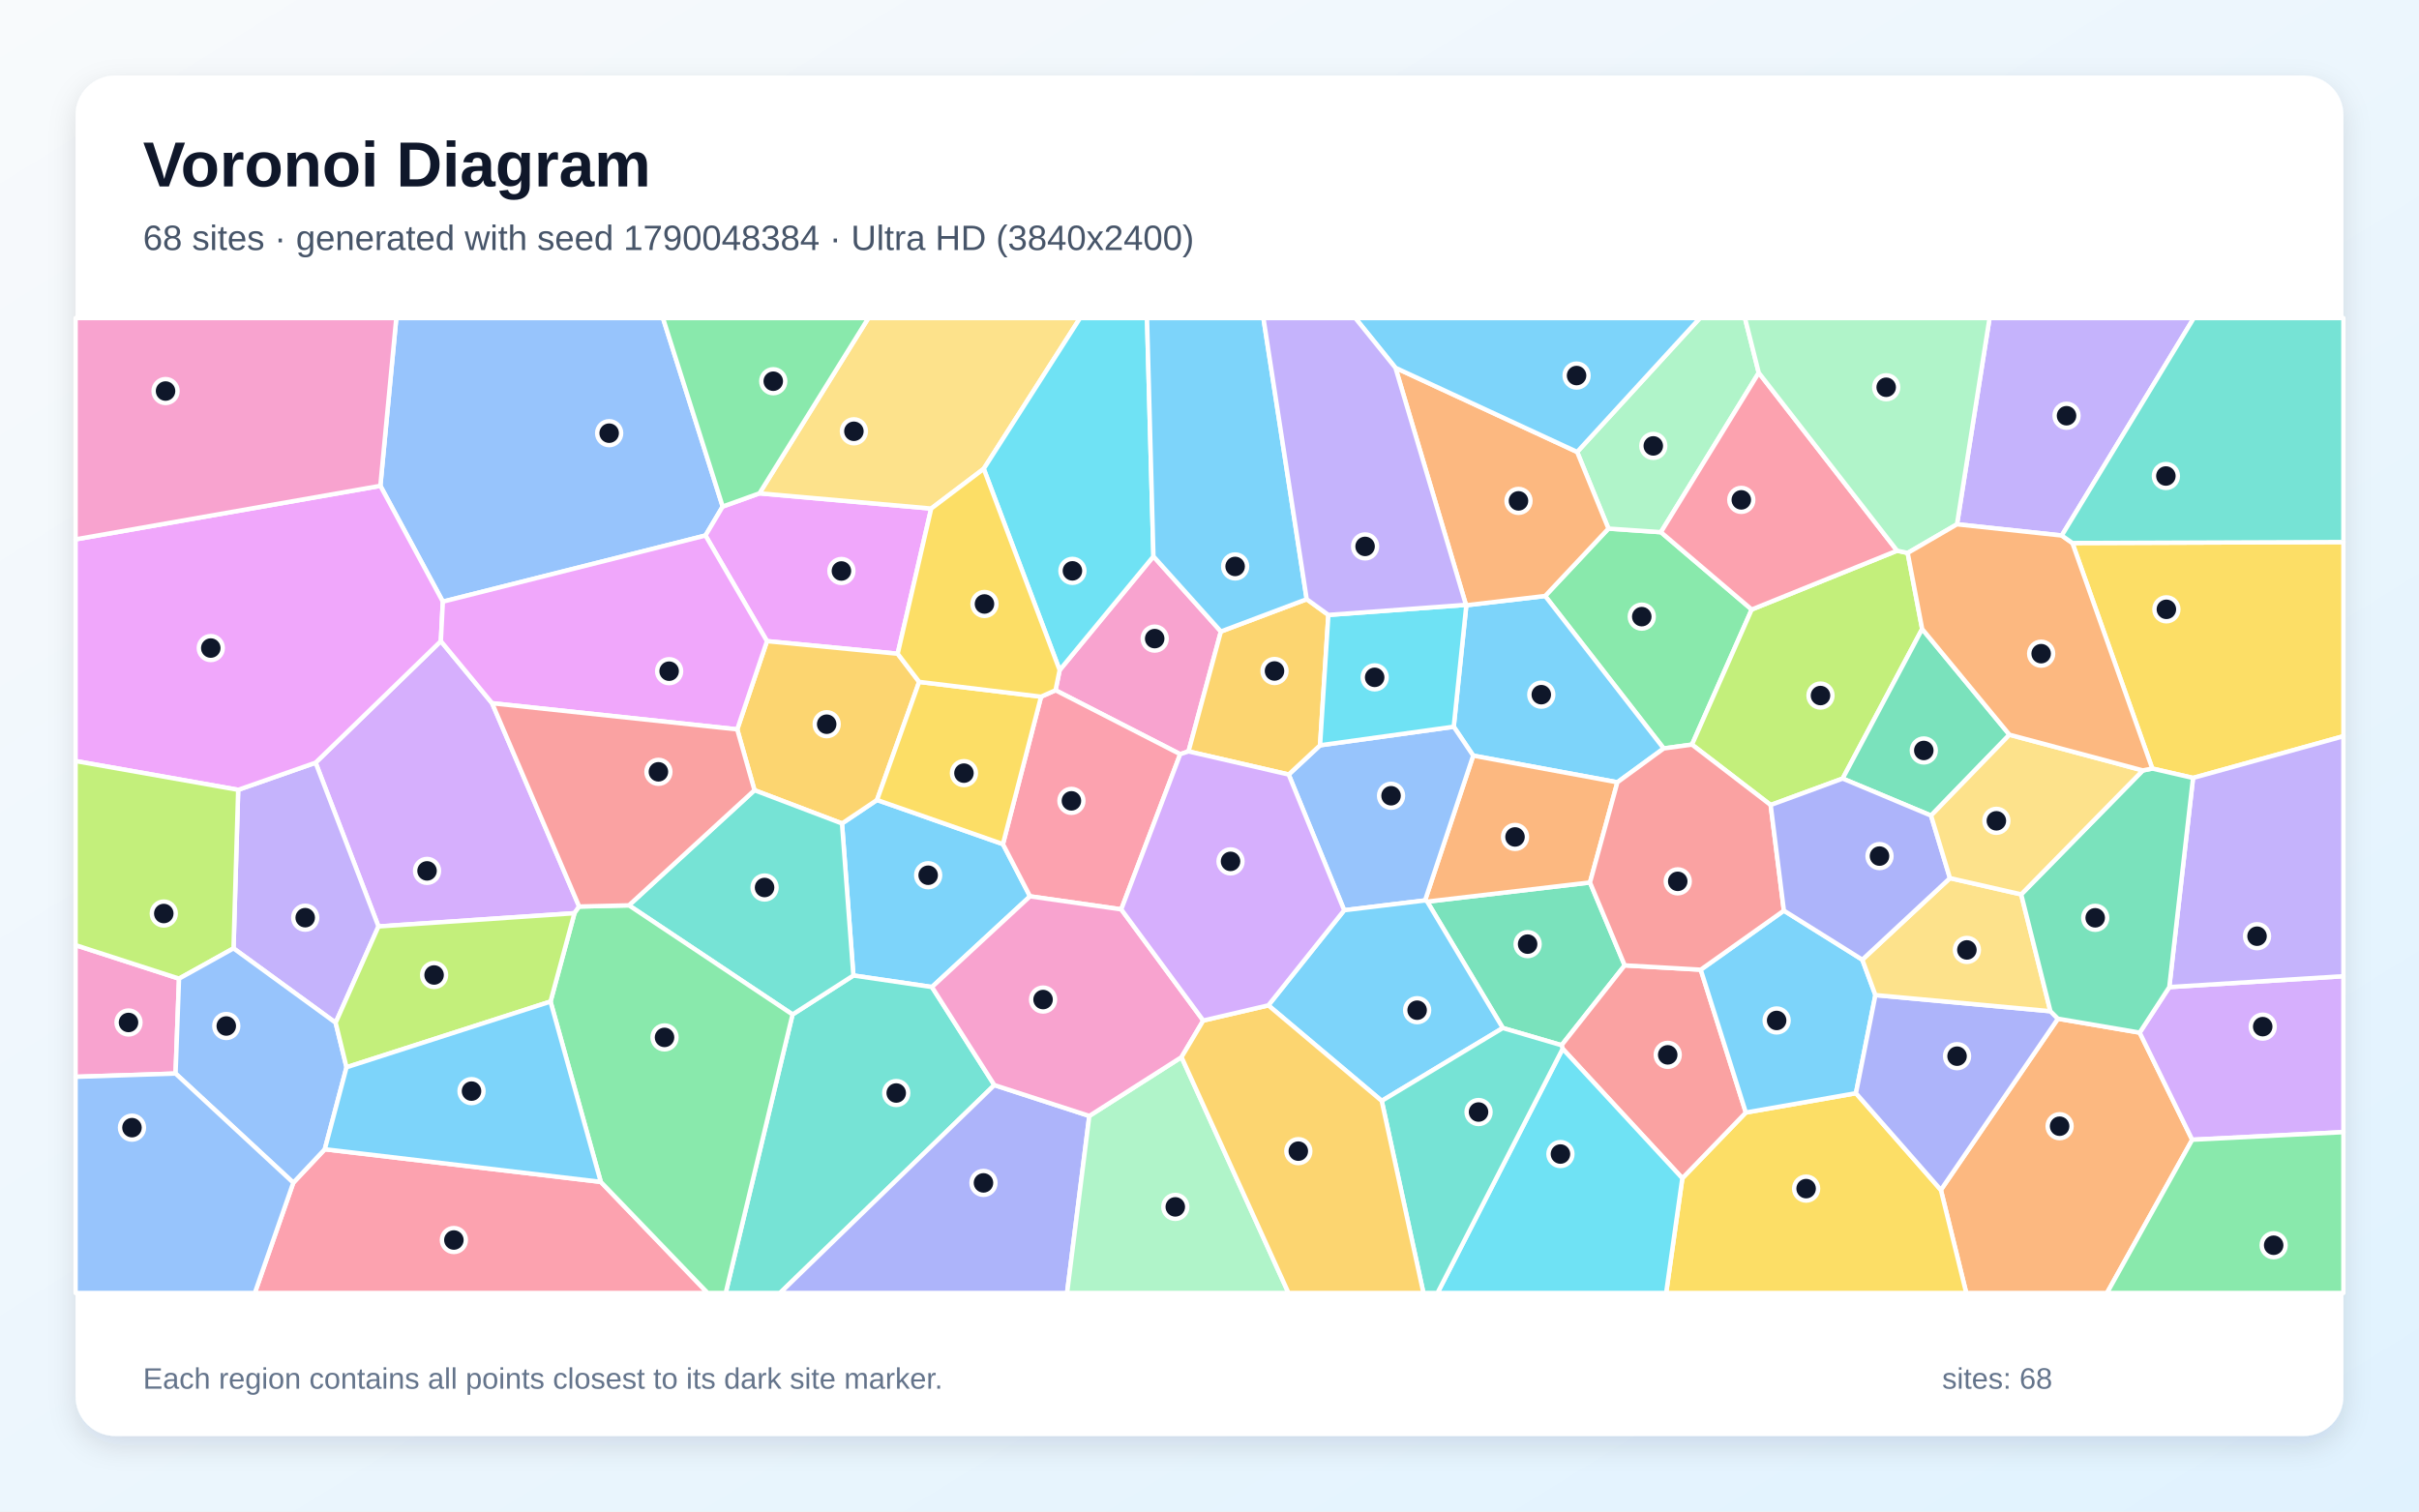
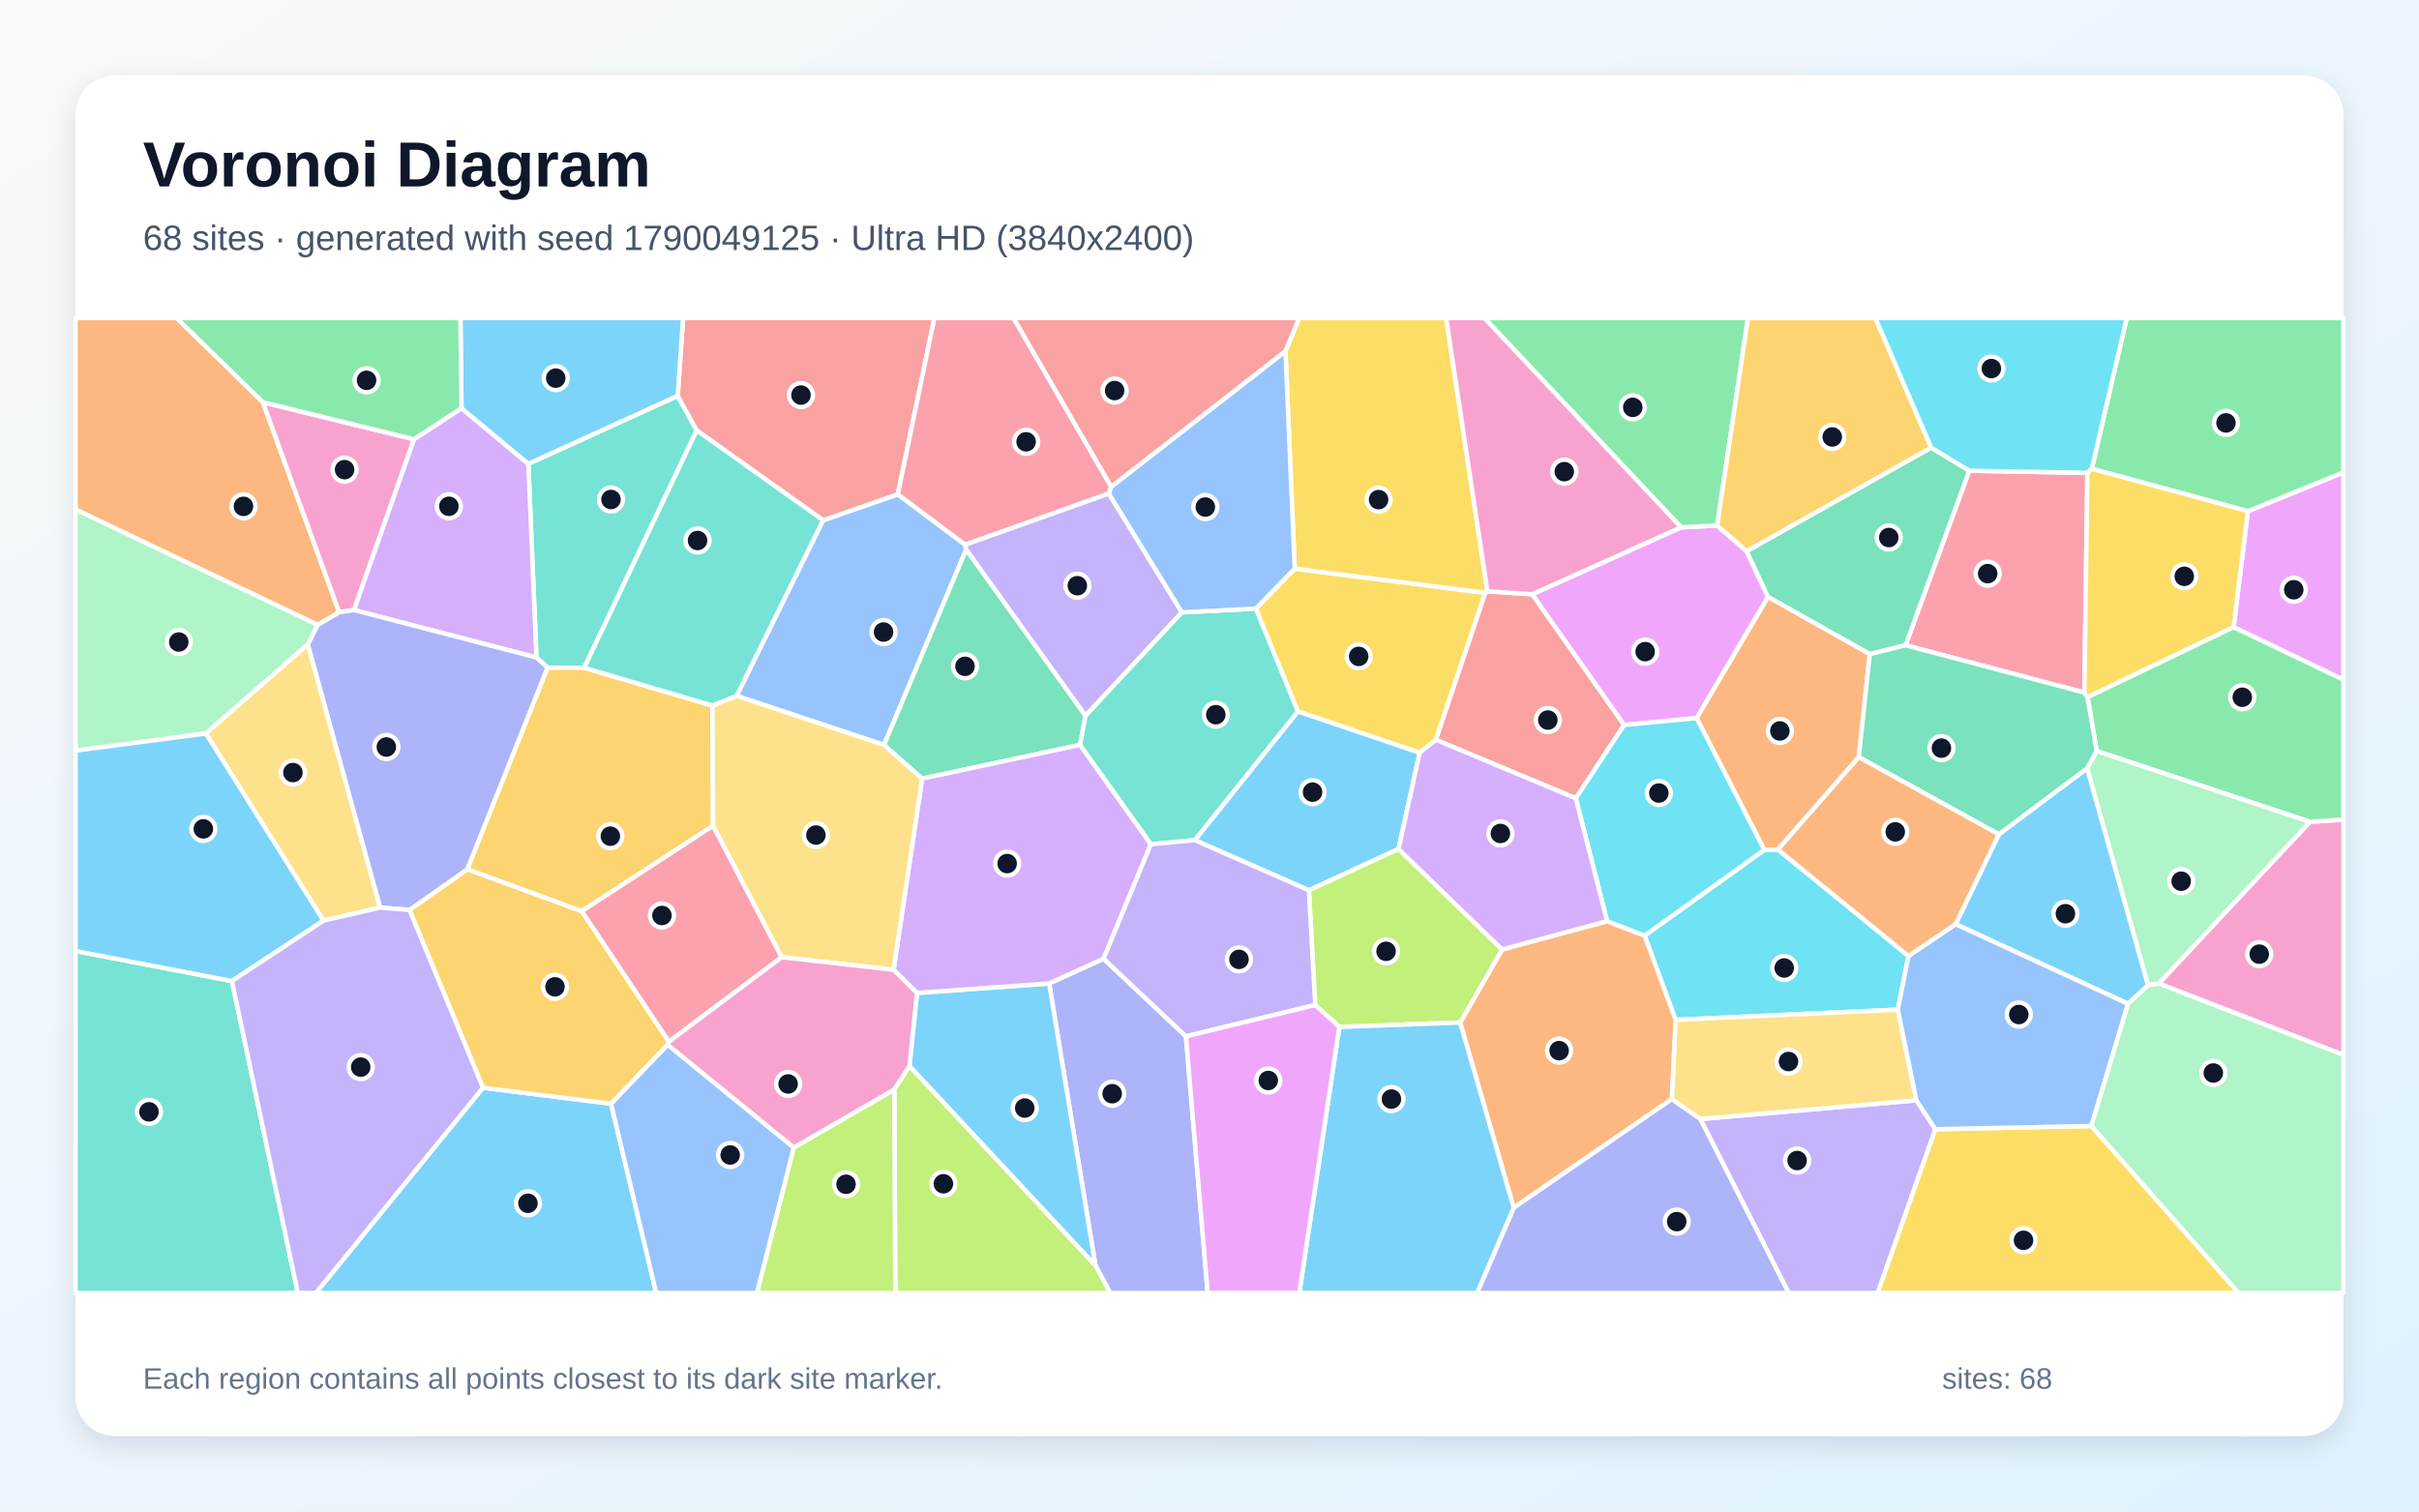
<svg xmlns="http://www.w3.org/2000/svg" width="3840" height="2400" viewBox="0 0 3840 2400" role="img" aria-labelledby="title description">
  <defs>
    <linearGradient id="background" x1="0" y1="0" x2="1" y2="1">
      <stop stop-color="#F8FAFC" />
      <stop offset="1" stop-color="#E0F2FE" />
    </linearGradient>
    <filter id="shadow" x="-5%" y="-5%" width="110%" height="110%">
      <feDropShadow dx="0" dy="15" stdDeviation="22" flood-color="#0F172A" flood-opacity=".12" />
    </filter>
  </defs>
  <rect width="3840" height="2400" fill="url(#background)" />
  <rect x="120" y="120" width="3600" height="2160" rx="63" fill="#FFFFFF" filter="url(#shadow)" />
  <g font-family="Arial, sans-serif">
    <text x="227" y="296" font-size="101" font-weight="700" fill="#0F172A">Voronoi Diagram</text>
-     <text x="227" y="397" font-size="56" fill="#475569">68 sites · generated with seed 1790048384 · Ultra HD (3840x2400)</text>
+     <text x="227" y="397" font-size="56" fill="#475569">68 sites · generated with seed 1790049125 · Ultra HD (3840x2400)</text>
  </g>
  <g stroke="#FFFFFF" stroke-width="7" stroke-linejoin="round">
-     <polygon points="1592.1,1340.3 1635.1,1423.2 1479.4,1567.2 1354.7,1548.9 1336.6,1307.5 1392.2,1270.2" fill="#38BDF8" fill-opacity="0.65" />
-     <polygon points="3272.9,850.3 3106.6,832.5 3158.3,505.0 3482.5,505.0" fill="#A78BFA" fill-opacity="0.65" />
-     <polygon points="1682.1,1064.0 1831.0,883.4 1938.1,1002.7 1886.7,1193.1 1873.5,1197.5 1675.6,1096.0" fill="#F472B6" fill-opacity="0.65" />
-     <polygon points="3081.0,1889.4 3266.8,1617.5 3396.6,1639.6 3480.0,1809.7 3344.7,2053.0 3121.3,2053.0" fill="#FB923C" fill-opacity="0.65" />
-     <polygon points="2670.6,1870.8 2771.4,1766.5 2946.2,1735.8 3081.0,1889.4 3121.3,2053.0 2644.9,2053.0" fill="#FACC15" fill-opacity="0.65" />
-     <polygon points="2553.3,839.3 2636.6,845.0 2780.7,967.8 2685.9,1182.3 2641.0,1188.4 2452.8,946.3" fill="#4ADE80" fill-opacity="0.65" />
-     <polygon points="1258.1,1610.8 1354.7,1548.9 1479.4,1567.2 1578.5,1722.9 1238.3,2053.0 1152.0,2053.0" fill="#2DD4BF" fill-opacity="0.65" />
-     <polygon points="1147.2,804.3 1119.9,850.3 703.0,955.3 603.8,771.4 629.1,505.0 1052.4,505.0" fill="#60A5FA" fill-opacity="0.65" />
-     <polygon points="1205.6,783.3 1478.2,807.5 1425.0,1038.0 1217.5,1018.0 1119.9,850.3 1147.2,804.3" fill="#E879F9" fill-opacity="0.65" />
-     <polygon points="2385.6,1632.3 2265.6,1431.6 2524.0,1401.2 2579.1,1532.8 2478.9,1659.6" fill="#34D399" fill-opacity="0.65" />
-     <polygon points="2480.6,1665.3 2478.9,1659.6 2579.1,1532.8 2699.8,1539.7 2771.4,1766.5 2670.6,1870.8" fill="#F87171" fill-opacity="0.65" />
-     <polygon points="1578.5,1722.9 1729.2,1771.9 1693.9,2053.0 1238.3,2053.0" fill="#818CF8" fill-opacity="0.65" />
-     <polygon points="1197.7,1254.7 1170.3,1158.1 1217.5,1018.0 1425.0,1038.0 1459.1,1082.7 1392.2,1270.2 1336.6,1307.5" fill="#FBBF24" fill-opacity="0.65" />
-     <polygon points="3051.3,998.7 2925.1,1236.2 2810.8,1278.2 2685.9,1182.3 2780.7,967.8 3011.5,874.4 3028.3,878.0" fill="#A3E635" fill-opacity="0.65" />
-     <polygon points="781.2,1116.6 919.4,1439.4 911.9,1450.0 600.8,1471.0 501.0,1211.0 699.8,1018.0" fill="#C084FC" fill-opacity="0.65" />
-     <polygon points="465.6,1877.9 515.6,1824.8 953.7,1876.6 1123.4,2053.0 404.5,2053.0" fill="#FB7185" fill-opacity="0.65" />
-     <polygon points="2480.6,1665.3 2670.6,1870.8 2644.9,2053.0 2281.9,2053.0" fill="#22D3EE" fill-opacity="0.65" />
-     <polygon points="1729.2,1771.9 1875.6,1678.5 2045.4,2053.0 1693.9,2053.0" fill="#86EFAC" fill-opacity="0.65" />
-     <polygon points="1561.6,744.4 1478.2,807.5 1205.6,783.3 1378.5,505.0 1714.5,505.0" fill="#FCD34D" fill-opacity="0.65" />
-     <polygon points="2327.7,961.0 2452.8,946.3 2641.0,1188.4 2567.5,1242.1 2338.6,1199.8 2307.7,1153.9" fill="#38BDF8" fill-opacity="0.65" />
-     <polygon points="2956.3,1523.8 2977.1,1580.0 2946.2,1735.8 2771.4,1766.5 2699.8,1539.7 2831.8,1445.9" fill="#38BDF8" fill-opacity="0.65" />
-     <polygon points="532.8,1623.9 370.7,1505.8 378.1,1254.1 501.0,1211.0 600.8,1471.0" fill="#A78BFA" fill-opacity="0.65" />
-     <polygon points="120.0,1709.8 120.0,1500.7 284.2,1553.9 278.7,1704.6" fill="#F472B6" fill-opacity="0.65" />
-     <polygon points="2262.2,1429.7 2338.6,1199.8 2567.5,1242.1 2524.0,1401.2 2265.6,1431.6" fill="#FB923C" fill-opacity="0.65" />
-     <polygon points="3481.3,1235.2 3416.6,1220.3 3289.8,862.2 3720.0,860.6 3720.0,1169.0" fill="#FACC15" fill-opacity="0.65" />
-     <polygon points="1205.6,783.3 1147.2,804.3 1052.4,505.0 1378.5,505.0" fill="#4ADE80" fill-opacity="0.65" />
-     <polygon points="998.4,1437.5 1197.7,1254.7 1336.6,1307.5 1354.7,1548.9 1258.1,1610.8" fill="#2DD4BF" fill-opacity="0.65" />
-     <polygon points="2133.8,1445.3 2045.7,1229.8 2095.5,1183.4 2307.7,1153.9 2338.6,1199.8 2262.2,1429.7" fill="#60A5FA" fill-opacity="0.65" />
-     <polygon points="699.8,1018.0 501.0,1211.0 378.1,1254.1 120.0,1208.4 120.0,856.4 603.8,771.4 703.0,955.3" fill="#E879F9" fill-opacity="0.65" />
-     <polygon points="3189.9,1166.6 3065.4,1295.0 2925.1,1236.2 3051.3,998.7" fill="#34D399" fill-opacity="0.65" />
-     <polygon points="2831.8,1445.9 2699.8,1539.7 2579.1,1532.8 2524.0,1401.2 2567.5,1242.1 2641.0,1188.4 2685.9,1182.3 2810.8,1278.2" fill="#F87171" fill-opacity="0.65" />
-     <polygon points="2946.2,1735.8 2977.1,1580.0 3254.9,1605.6 3266.8,1617.5 3081.0,1889.4" fill="#818CF8" fill-opacity="0.65" />
-     <polygon points="2074.3,951.4 2108.7,976.4 2095.5,1183.4 2045.7,1229.8 1886.7,1193.1 1938.1,1002.7" fill="#FBBF24" fill-opacity="0.65" />
-     <polygon points="378.1,1254.1 370.7,1505.8 284.2,1553.9 120.0,1500.7 120.0,1208.4" fill="#A3E635" fill-opacity="0.65" />
-     <polygon points="3480.0,1809.7 3396.6,1639.6 3443.6,1567.3 3720.0,1550.0 3720.0,1797.6" fill="#C084FC" fill-opacity="0.65" />
-     <polygon points="1779.9,1443.9 1635.1,1423.2 1592.1,1340.3 1652.6,1106.2 1675.6,1096.0 1873.5,1197.5" fill="#FB7185" fill-opacity="0.65" />
-     <polygon points="1831.0,883.4 1682.1,1064.0 1561.6,744.4 1714.5,505.0 1820.8,505.0" fill="#22D3EE" fill-opacity="0.65" />
-     <polygon points="2791.9,591.9 2636.6,845.0 2553.3,839.3 2503.6,717.6 2698.5,505.0 2770.0,505.0" fill="#86EFAC" fill-opacity="0.65" />
-     <polygon points="3208.5,1420.1 3254.9,1605.6 2977.1,1580.0 2956.3,1523.8 3095.4,1394.3" fill="#FCD34D" fill-opacity="0.65" />
-     <polygon points="2074.3,951.4 1938.1,1002.7 1831.0,883.4 1820.8,505.0 2005.6,505.0" fill="#38BDF8" fill-opacity="0.65" />
-     <polygon points="2193.4,1748.0 2013.4,1596.3 2133.8,1445.3 2262.2,1429.7 2265.6,1431.6 2385.6,1632.3" fill="#38BDF8" fill-opacity="0.65" />
-     <polygon points="3443.6,1567.3 3481.3,1235.2 3720.0,1169.0 3720.0,1550.0" fill="#A78BFA" fill-opacity="0.65" />
-     <polygon points="1779.9,1443.9 1910.1,1620.4 1875.6,1678.5 1729.2,1771.9 1578.5,1722.9 1479.4,1567.2 1635.1,1423.2" fill="#F472B6" fill-opacity="0.65" />
-     <polygon points="2215.2,584.0 2503.6,717.6 2553.3,839.3 2452.8,946.3 2327.7,961.0 2327.1,960.4" fill="#FB923C" fill-opacity="0.65" />
-     <polygon points="1459.1,1082.7 1652.6,1106.2 1592.1,1340.3 1392.2,1270.2" fill="#FACC15" fill-opacity="0.65" />
-     <polygon points="953.7,1876.6 873.9,1590.3 911.9,1450.0 919.4,1439.4 998.4,1437.5 1258.1,1610.8 1152.0,2053.0 1123.4,2053.0" fill="#4ADE80" fill-opacity="0.65" />
-     <polygon points="2193.4,1748.0 2385.6,1632.3 2478.9,1659.6 2480.6,1665.3 2281.9,2053.0 2259.6,2053.0" fill="#2DD4BF" fill-opacity="0.65" />
-     <polygon points="278.7,1704.6 284.2,1553.9 370.7,1505.8 532.8,1623.9 550.1,1694.6 515.6,1824.8 465.6,1877.9" fill="#60A5FA" fill-opacity="0.65" />
-     <polygon points="781.2,1116.6 699.8,1018.0 703.0,955.3 1119.9,850.3 1217.5,1018.0 1170.3,1158.1" fill="#E879F9" fill-opacity="0.65" />
-     <polygon points="3443.6,1567.3 3396.6,1639.6 3266.8,1617.5 3254.9,1605.6 3208.5,1420.1 3401.6,1223.3 3416.6,1220.3 3481.3,1235.2" fill="#34D399" fill-opacity="0.65" />
-     <polygon points="998.4,1437.5 919.4,1439.4 781.2,1116.6 1170.3,1158.1 1197.7,1254.7" fill="#F87171" fill-opacity="0.65" />
-     <polygon points="3095.4,1394.3 2956.3,1523.8 2831.8,1445.9 2810.8,1278.2 2925.1,1236.2 3065.4,1295.0" fill="#818CF8" fill-opacity="0.65" />
-     <polygon points="1875.6,1678.5 1910.1,1620.4 2013.4,1596.3 2193.4,1748.0 2259.6,2053.0 2045.4,2053.0" fill="#FBBF24" fill-opacity="0.65" />
-     <polygon points="873.9,1590.3 550.1,1694.6 532.8,1623.9 600.8,1471.0 911.9,1450.0" fill="#A3E635" fill-opacity="0.65" />
-     <polygon points="2045.7,1229.8 2133.8,1445.3 2013.4,1596.3 1910.1,1620.4 1779.9,1443.9 1873.5,1197.5 1886.7,1193.1" fill="#C084FC" fill-opacity="0.65" />
-     <polygon points="3011.5,874.4 2780.7,967.8 2636.6,845.0 2791.9,591.9" fill="#FB7185" fill-opacity="0.65" />
-     <polygon points="2327.1,960.4 2327.7,961.0 2307.7,1153.9 2095.5,1183.4 2108.7,976.4" fill="#22D3EE" fill-opacity="0.65" />
-     <polygon points="3028.3,878.0 3011.5,874.4 2791.9,591.9 2770.0,505.0 3158.3,505.0 3106.6,832.5" fill="#86EFAC" fill-opacity="0.65" />
-     <polygon points="3401.6,1223.3 3208.5,1420.1 3095.4,1394.3 3065.4,1295.0 3189.9,1166.6" fill="#FCD34D" fill-opacity="0.65" />
-     <polygon points="873.9,1590.3 953.7,1876.6 515.6,1824.8 550.1,1694.6" fill="#38BDF8" fill-opacity="0.65" />
-     <polygon points="2503.6,717.6 2215.2,584.0 2151.4,505.0 2698.5,505.0" fill="#38BDF8" fill-opacity="0.65" />
-     <polygon points="2215.2,584.0 2327.1,960.4 2108.7,976.4 2074.3,951.4 2005.6,505.0 2151.4,505.0" fill="#A78BFA" fill-opacity="0.65" />
-     <polygon points="603.8,771.4 120.0,856.4 120.0,505.0 629.1,505.0" fill="#F472B6" fill-opacity="0.65" />
-     <polygon points="3289.8,862.2 3416.6,1220.3 3401.6,1223.3 3189.9,1166.6 3051.3,998.7 3028.3,878.0 3106.6,832.5 3272.9,850.3" fill="#FB923C" fill-opacity="0.65" />
-     <polygon points="1561.6,744.4 1682.1,1064.0 1675.6,1096.0 1652.6,1106.2 1459.1,1082.7 1425.0,1038.0 1478.2,807.5" fill="#FACC15" fill-opacity="0.65" />
-     <polygon points="3480.0,1809.7 3720.0,1797.6 3720.0,2053.0 3344.7,2053.0" fill="#4ADE80" fill-opacity="0.65" />
-     <polygon points="3289.8,862.2 3272.9,850.3 3482.5,505.0 3720.0,505.0 3720.0,860.6" fill="#2DD4BF" fill-opacity="0.65" />
-     <polygon points="120.0,1709.8 278.7,1704.6 465.6,1877.9 404.5,2053.0 120.0,2053.0" fill="#60A5FA" fill-opacity="0.65" />
+     <polygon points="766.7,1727.1 970.0,1752.5 1041.7,2053.0 501.3,2053.0" fill="#38BDF8" fill-opacity="0.65" />
+     <polygon points="2699.1,1776.8 3042.1,1747.1 3072.3,1793.0 2980.7,2053.0 2839.4,2053.0" fill="#A78BFA" fill-opacity="0.65" />
+     <polygon points="3426.7,1561.7 3666.8,1304.9 3720.0,1301.3 3720.0,1675.0" fill="#F472B6" fill-opacity="0.65" />
+     <polygon points="417.3,638.6 538.4,972.1 504.4,992.3 120.0,809.1 120.0,505.0 280.5,505.0" fill="#FB923C" fill-opacity="0.65" />
+     <polygon points="1993.5,966.3 2055.3,902.9 2357.9,941.3 2279.4,1174.7 2253.6,1195.3 2060.2,1129.6" fill="#FACC15" fill-opacity="0.65" />
+     <polygon points="3666.8,1304.9 3328.3,1192.5 3313.8,1106.8 3545.7,995.6 3720.0,1079.0 3720.0,1301.3" fill="#4ADE80" fill-opacity="0.65" />
+     <polygon points="1075.8,628.5 1106.0,683.4 927.4,1060.3 869.4,1060.2 851.6,1044.0 838.7,736.5" fill="#2DD4BF" fill-opacity="0.65" />
+     <polygon points="1306.6,826.1 1425.2,784.8 1532.0,864.8 1533.8,872.5 1403.3,1182.9 1169.3,1104.9" fill="#60A5FA" fill-opacity="0.65" />
+     <polygon points="2668.6,837.3 2725.9,834.4 2772.7,875.1 2806.7,947.9 2693.5,1140.1 2578.1,1151.2 2432.1,943.6" fill="#E879F9" fill-opacity="0.65" />
+     <polygon points="1723.3,1136.4 1714.3,1182.8 1463.8,1236.3 1403.3,1182.9 1533.8,872.5" fill="#34D399" fill-opacity="0.65" />
+     <polygon points="2361.2,938.9 2432.1,943.6 2578.1,1151.2 2501.5,1267.6 2279.4,1174.7 2357.9,941.3" fill="#F87171" fill-opacity="0.65" />
+     <polygon points="1738.9,2009.2 1665.5,1561.5 1751.8,1522.2 1882.6,1645.5 1917.1,2053.0 1762.3,2053.0" fill="#818CF8" fill-opacity="0.65" />
+     <polygon points="650.0,1444.8 742.0,1380.1 923.6,1446.8 1061.9,1654.0 1059.8,1659.0 970.0,1752.5 766.7,1727.1" fill="#FBBF24" fill-opacity="0.65" />
+     <polygon points="1419.6,1730.0 1443.7,1692.5 1738.9,2009.2 1762.3,2053.0 1421.2,2053.0" fill="#A3E635" fill-opacity="0.65" />
+     <polygon points="732.6,648.1 838.7,736.5 851.6,1044.0 561.7,968.6 657.0,697.5" fill="#C084FC" fill-opacity="0.65" />
+     <polygon points="3313.6,750.8 3308.8,1099.7 3024.9,1024.5 3126.0,747.4" fill="#FB7185" fill-opacity="0.65" />
+     <polygon points="2822.3,1348.9 3029.6,1517.9 3012.7,1603.1 2659.8,1619.3 2610.7,1485.6 2800.9,1349.3" fill="#22D3EE" fill-opacity="0.65" />
+     <polygon points="504.4,992.3 488.8,1023.1 326.8,1164.7 120.0,1191.8 120.0,809.1" fill="#86EFAC" fill-opacity="0.65" />
+     <polygon points="2653.8,1745.2 2659.8,1619.3 3012.7,1603.1 3042.1,1747.1 2699.1,1776.8" fill="#FCD34D" fill-opacity="0.65" />
+     <polygon points="1443.7,1692.5 1455.6,1576.6 1665.5,1561.5 1738.9,2009.2" fill="#38BDF8" fill-opacity="0.65" />
+     <polygon points="2220.1,1348.1 2077.8,1413.7 1896.6,1334.0 2060.2,1129.6 2253.6,1195.3" fill="#38BDF8" fill-opacity="0.65" />
+     <polygon points="1760.1,783.5 1876.2,972.3 1723.3,1136.4 1533.8,872.5 1532.0,864.8" fill="#A78BFA" fill-opacity="0.65" />
+     <polygon points="657.0,697.5 561.7,968.6 538.4,972.1 417.3,638.6" fill="#F472B6" fill-opacity="0.65" />
+     <polygon points="2317.9,1623.6 2384.5,1507.6 2551.2,1462.6 2610.7,1485.6 2659.8,1619.3 2653.8,1745.2 2402.9,1917.7" fill="#FB923C" fill-opacity="0.65" />
+     <polygon points="2361.2,938.9 2357.9,941.3 2055.3,902.9 2040.6,557.5 2062.3,505.0 2295.7,505.0" fill="#FACC15" fill-opacity="0.65" />
+     <polygon points="2725.9,834.4 2668.6,837.3 2356.4,505.0 2774.8,505.0" fill="#4ADE80" fill-opacity="0.65" />
+     <polygon points="1896.6,1334.0 1826.9,1340.6 1714.3,1182.8 1723.3,1136.4 1876.2,972.3 1993.5,966.3 2060.2,1129.6" fill="#2DD4BF" fill-opacity="0.65" />
+     <polygon points="2040.6,557.5 2055.3,902.9 1993.5,966.3 1876.2,972.3 1760.1,783.5 1764.0,772.8" fill="#60A5FA" fill-opacity="0.65" />
+     <polygon points="3545.7,995.6 3568.3,811.7 3720.0,750.1 3720.0,1079.0" fill="#E879F9" fill-opacity="0.65" />
+     <polygon points="3065.6,710.7 3126.0,747.4 3024.9,1024.5 2968.1,1038.7 2806.7,947.9 2772.7,875.1" fill="#34D399" fill-opacity="0.65" />
+     <polygon points="1425.2,784.8 1306.6,826.1 1106.0,683.4 1075.8,628.5 1084.4,505.0 1483.3,505.0" fill="#F87171" fill-opacity="0.65" />
+     <polygon points="2402.9,1917.7 2653.8,1745.2 2699.1,1776.8 2839.4,2053.0 2344.7,2053.0" fill="#818CF8" fill-opacity="0.65" />
+     <polygon points="3065.6,710.7 2772.7,875.1 2725.9,834.4 2774.8,505.0 2977.1,505.0" fill="#FBBF24" fill-opacity="0.65" />
+     <polygon points="2384.5,1507.6 2317.9,1623.6 2126.1,1630.6 2087.8,1595.8 2077.8,1413.7 2220.1,1348.1" fill="#A3E635" fill-opacity="0.65" />
+     <polygon points="1826.9,1340.6 1751.8,1522.2 1665.5,1561.5 1455.6,1576.6 1418.5,1539.8 1463.8,1236.3 1714.3,1182.8" fill="#C084FC" fill-opacity="0.65" />
+     <polygon points="1764.0,772.8 1760.1,783.5 1532.0,864.8 1425.2,784.8 1483.3,505.0 1608.9,505.0" fill="#FB7185" fill-opacity="0.65" />
+     <polygon points="2800.9,1349.3 2610.7,1485.6 2551.2,1462.6 2501.5,1267.6 2578.1,1151.2 2693.5,1140.1" fill="#22D3EE" fill-opacity="0.65" />
+     <polygon points="3409.8,1564.5 3313.1,1219.9 3328.3,1192.5 3666.8,1304.9 3426.7,1561.7" fill="#86EFAC" fill-opacity="0.65" />
+     <polygon points="513.5,1461.8 326.8,1164.7 488.8,1023.1 603.5,1441.1" fill="#FCD34D" fill-opacity="0.65" />
+     <polygon points="2126.1,1630.6 2317.9,1623.6 2402.9,1917.7 2344.7,2053.0 2062.5,2053.0" fill="#38BDF8" fill-opacity="0.65" />
+     <polygon points="3378.2,1593.9 3104.4,1467.4 3173.0,1324.8 3313.1,1219.9 3409.8,1564.5" fill="#38BDF8" fill-opacity="0.65" />
+     <polygon points="2087.8,1595.8 1882.6,1645.5 1751.8,1522.2 1826.9,1340.6 1896.6,1334.0 2077.8,1413.7" fill="#A78BFA" fill-opacity="0.65" />
+     <polygon points="2668.6,837.3 2432.1,943.6 2361.2,938.9 2295.7,505.0 2356.4,505.0" fill="#F472B6" fill-opacity="0.65" />
+     <polygon points="2968.1,1038.7 2950.7,1202.2 2822.3,1348.9 2800.9,1349.3 2693.5,1140.1 2806.7,947.9" fill="#FB923C" fill-opacity="0.65" />
+     <polygon points="3072.3,1793.0 3319.9,1787.8 3553.8,2053.0 2980.7,2053.0" fill="#FACC15" fill-opacity="0.65" />
+     <polygon points="3568.3,811.7 3320.5,744.3 3376.0,505.0 3720.0,505.0 3720.0,750.1" fill="#4ADE80" fill-opacity="0.65" />
+     <polygon points="120.0,1510.0 368.2,1557.7 472.8,2053.0 120.0,2053.0" fill="#2DD4BF" fill-opacity="0.65" />
+     <polygon points="3319.9,1787.8 3072.3,1793.0 3042.1,1747.1 3012.7,1603.1 3029.6,1517.9 3104.4,1467.4 3378.2,1593.9" fill="#60A5FA" fill-opacity="0.65" />
+     <polygon points="1882.6,1645.5 2087.8,1595.8 2126.1,1630.6 2062.5,2053.0 1917.1,2053.0" fill="#E879F9" fill-opacity="0.65" />
+     <polygon points="2950.7,1202.2 2968.1,1038.7 3024.9,1024.5 3308.8,1099.7 3313.8,1106.8 3328.3,1192.5 3313.1,1219.9 3173.0,1324.8" fill="#34D399" fill-opacity="0.65" />
+     <polygon points="2040.6,557.5 1764.0,772.8 1608.9,505.0 2062.3,505.0" fill="#F87171" fill-opacity="0.65" />
+     <polygon points="561.7,968.6 851.6,1044.0 869.4,1060.2 742.0,1380.1 650.0,1444.8 603.5,1441.1 488.8,1023.1 504.4,992.3 538.4,972.1" fill="#818CF8" fill-opacity="0.65" />
+     <polygon points="869.4,1060.2 927.4,1060.3 1130.9,1120.3 1132.0,1311.1 923.6,1446.8 742.0,1380.1" fill="#FBBF24" fill-opacity="0.65" />
+     <polygon points="1259.9,1822.2 1419.6,1730.0 1421.2,2053.0 1201.6,2053.0" fill="#A3E635" fill-opacity="0.65" />
+     <polygon points="2551.2,1462.6 2384.5,1507.6 2220.1,1348.1 2253.6,1195.3 2279.4,1174.7 2501.5,1267.6" fill="#C084FC" fill-opacity="0.65" />
+     <polygon points="1241.0,1519.9 1061.9,1654.0 923.6,1446.8 1132.0,1311.1" fill="#FB7185" fill-opacity="0.65" />
+     <polygon points="3320.5,744.3 3313.6,750.8 3126.0,747.4 3065.6,710.7 2977.1,505.0 3376.0,505.0" fill="#22D3EE" fill-opacity="0.65" />
+     <polygon points="3319.9,1787.8 3378.2,1593.9 3409.8,1564.5 3426.7,1561.7 3720.0,1675.0 3720.0,2053.0 3553.8,2053.0" fill="#86EFAC" fill-opacity="0.65" />
+     <polygon points="1418.5,1539.8 1241.0,1519.9 1132.0,1311.1 1130.9,1120.3 1169.3,1104.9 1403.3,1182.9 1463.8,1236.3" fill="#FCD34D" fill-opacity="0.65" />
+     <polygon points="326.8,1164.7 513.5,1461.8 368.2,1557.7 120.0,1510.0 120.0,1191.8" fill="#38BDF8" fill-opacity="0.65" />
+     <polygon points="1075.8,628.5 838.7,736.5 732.6,648.1 730.9,505.0 1084.4,505.0" fill="#38BDF8" fill-opacity="0.65" />
+     <polygon points="368.2,1557.7 513.5,1461.8 603.5,1441.1 650.0,1444.8 766.7,1727.1 501.3,2053.0 472.8,2053.0" fill="#A78BFA" fill-opacity="0.65" />
+     <polygon points="1259.9,1822.2 1059.8,1659.0 1061.9,1654.0 1241.0,1519.9 1418.5,1539.8 1455.6,1576.6 1443.7,1692.5 1419.6,1730.0" fill="#F472B6" fill-opacity="0.65" />
+     <polygon points="3173.0,1324.8 3104.4,1467.4 3029.6,1517.9 2822.3,1348.9 2950.7,1202.2" fill="#FB923C" fill-opacity="0.65" />
+     <polygon points="3320.5,744.3 3568.3,811.7 3545.7,995.6 3313.8,1106.8 3308.8,1099.7 3313.6,750.8" fill="#FACC15" fill-opacity="0.65" />
+     <polygon points="732.6,648.1 657.0,697.5 417.3,638.6 280.5,505.0 730.9,505.0" fill="#4ADE80" fill-opacity="0.65" />
+     <polygon points="1306.6,826.1 1169.3,1104.9 1130.9,1120.3 927.4,1060.3 1106.0,683.4" fill="#2DD4BF" fill-opacity="0.65" />
+     <polygon points="970.0,1752.5 1059.8,1659.0 1259.9,1822.2 1201.6,2053.0 1041.7,2053.0" fill="#60A5FA" fill-opacity="0.65" />
  </g>
  <g>
-     <circle cx="1473.4" cy="1389.7" r="19" fill="#0F172A" stroke="#FFFFFF" stroke-width="7" />
-     <circle cx="3280.5" cy="660.1" r="19" fill="#0F172A" stroke="#FFFFFF" stroke-width="7" />
-     <circle cx="1833.0" cy="1014.0" r="19" fill="#0F172A" stroke="#FFFFFF" stroke-width="7" />
-     <circle cx="3269.5" cy="1788.2" r="19" fill="#0F172A" stroke="#FFFFFF" stroke-width="7" />
-     <circle cx="2867.1" cy="1887.3" r="19" fill="#0F172A" stroke="#FFFFFF" stroke-width="7" />
-     <circle cx="2606.2" cy="979.1" r="19" fill="#0F172A" stroke="#FFFFFF" stroke-width="7" />
-     <circle cx="1422.7" cy="1735.5" r="19" fill="#0F172A" stroke="#FFFFFF" stroke-width="7" />
-     <circle cx="967.0" cy="687.8" r="19" fill="#0F172A" stroke="#FFFFFF" stroke-width="7" />
-     <circle cx="1335.7" cy="906.6" r="19" fill="#0F172A" stroke="#FFFFFF" stroke-width="7" />
-     <circle cx="2425.0" cy="1499.1" r="19" fill="#0F172A" stroke="#FFFFFF" stroke-width="7" />
-     <circle cx="2647.4" cy="1674.9" r="19" fill="#0F172A" stroke="#FFFFFF" stroke-width="7" />
-     <circle cx="1561.2" cy="1878.2" r="19" fill="#0F172A" stroke="#FFFFFF" stroke-width="7" />
-     <circle cx="1312.3" cy="1149.9" r="19" fill="#0F172A" stroke="#FFFFFF" stroke-width="7" />
-     <circle cx="2889.9" cy="1104.4" r="19" fill="#0F172A" stroke="#FFFFFF" stroke-width="7" />
-     <circle cx="677.9" cy="1382.8" r="19" fill="#0F172A" stroke="#FFFFFF" stroke-width="7" />
-     <circle cx="720.5" cy="1968.9" r="19" fill="#0F172A" stroke="#FFFFFF" stroke-width="7" />
-     <circle cx="2477.1" cy="1832.4" r="19" fill="#0F172A" stroke="#FFFFFF" stroke-width="7" />
-     <circle cx="1865.7" cy="1916.3" r="19" fill="#0F172A" stroke="#FFFFFF" stroke-width="7" />
-     <circle cx="1355.5" cy="684.8" r="19" fill="#0F172A" stroke="#FFFFFF" stroke-width="7" />
-     <circle cx="2446.7" cy="1103.0" r="19" fill="#0F172A" stroke="#FFFFFF" stroke-width="7" />
-     <circle cx="2820.3" cy="1620.3" r="19" fill="#0F172A" stroke="#FFFFFF" stroke-width="7" />
-     <circle cx="484.5" cy="1457.1" r="19" fill="#0F172A" stroke="#FFFFFF" stroke-width="7" />
-     <circle cx="204.0" cy="1623.5" r="19" fill="#0F172A" stroke="#FFFFFF" stroke-width="7" />
-     <circle cx="2405.0" cy="1328.9" r="19" fill="#0F172A" stroke="#FFFFFF" stroke-width="7" />
-     <circle cx="3439.0" cy="967.5" r="19" fill="#0F172A" stroke="#FFFFFF" stroke-width="7" />
-     <circle cx="1227.5" cy="605.3" r="19" fill="#0F172A" stroke="#FFFFFF" stroke-width="7" />
-     <circle cx="1213.7" cy="1409.2" r="19" fill="#0F172A" stroke="#FFFFFF" stroke-width="7" />
-     <circle cx="2208.2" cy="1263.5" r="19" fill="#0F172A" stroke="#FFFFFF" stroke-width="7" />
-     <circle cx="334.6" cy="1029.0" r="19" fill="#0F172A" stroke="#FFFFFF" stroke-width="7" />
-     <circle cx="3053.9" cy="1191.6" r="19" fill="#0F172A" stroke="#FFFFFF" stroke-width="7" />
-     <circle cx="2663.3" cy="1399.4" r="19" fill="#0F172A" stroke="#FFFFFF" stroke-width="7" />
-     <circle cx="3106.7" cy="1677.0" r="19" fill="#0F172A" stroke="#FFFFFF" stroke-width="7" />
-     <circle cx="2023.2" cy="1065.4" r="19" fill="#0F172A" stroke="#FFFFFF" stroke-width="7" />
-     <circle cx="260.0" cy="1450.5" r="19" fill="#0F172A" stroke="#FFFFFF" stroke-width="7" />
-     <circle cx="3591.9" cy="1630.1" r="19" fill="#0F172A" stroke="#FFFFFF" stroke-width="7" />
-     <circle cx="1700.8" cy="1271.6" r="19" fill="#0F172A" stroke="#FFFFFF" stroke-width="7" />
-     <circle cx="1702.4" cy="906.4" r="19" fill="#0F172A" stroke="#FFFFFF" stroke-width="7" />
-     <circle cx="2624.5" cy="708.0" r="19" fill="#0F172A" stroke="#FFFFFF" stroke-width="7" />
-     <circle cx="3122.3" cy="1508.3" r="19" fill="#0F172A" stroke="#FFFFFF" stroke-width="7" />
-     <circle cx="1960.7" cy="899.4" r="19" fill="#0F172A" stroke="#FFFFFF" stroke-width="7" />
-     <circle cx="2249.6" cy="1604.0" r="19" fill="#0F172A" stroke="#FFFFFF" stroke-width="7" />
-     <circle cx="3582.9" cy="1486.5" r="19" fill="#0F172A" stroke="#FFFFFF" stroke-width="7" />
-     <circle cx="1655.8" cy="1587.1" r="19" fill="#0F172A" stroke="#FFFFFF" stroke-width="7" />
-     <circle cx="2410.5" cy="795.3" r="19" fill="#0F172A" stroke="#FFFFFF" stroke-width="7" />
-     <circle cx="1530.2" cy="1227.6" r="19" fill="#0F172A" stroke="#FFFFFF" stroke-width="7" />
-     <circle cx="1054.9" cy="1647.2" r="19" fill="#0F172A" stroke="#FFFFFF" stroke-width="7" />
-     <circle cx="2347.1" cy="1765.7" r="19" fill="#0F172A" stroke="#FFFFFF" stroke-width="7" />
-     <circle cx="359.2" cy="1629.1" r="19" fill="#0F172A" stroke="#FFFFFF" stroke-width="7" />
-     <circle cx="1062.2" cy="1065.7" r="19" fill="#0F172A" stroke="#FFFFFF" stroke-width="7" />
-     <circle cx="3326.0" cy="1457.3" r="19" fill="#0F172A" stroke="#FFFFFF" stroke-width="7" />
-     <circle cx="1045.2" cy="1225.5" r="19" fill="#0F172A" stroke="#FFFFFF" stroke-width="7" />
-     <circle cx="2983.6" cy="1359.3" r="19" fill="#0F172A" stroke="#FFFFFF" stroke-width="7" />
-     <circle cx="2061.0" cy="1827.8" r="19" fill="#0F172A" stroke="#FFFFFF" stroke-width="7" />
-     <circle cx="689.1" cy="1548.1" r="19" fill="#0F172A" stroke="#FFFFFF" stroke-width="7" />
-     <circle cx="1953.4" cy="1367.7" r="19" fill="#0F172A" stroke="#FFFFFF" stroke-width="7" />
-     <circle cx="2764.2" cy="793.7" r="19" fill="#0F172A" stroke="#FFFFFF" stroke-width="7" />
-     <circle cx="2182.2" cy="1075.5" r="19" fill="#0F172A" stroke="#FFFFFF" stroke-width="7" />
-     <circle cx="2994.2" cy="614.9" r="19" fill="#0F172A" stroke="#FFFFFF" stroke-width="7" />
-     <circle cx="3169.1" cy="1303.3" r="19" fill="#0F172A" stroke="#FFFFFF" stroke-width="7" />
-     <circle cx="748.5" cy="1732.5" r="19" fill="#0F172A" stroke="#FFFFFF" stroke-width="7" />
-     <circle cx="2502.7" cy="596.3" r="19" fill="#0F172A" stroke="#FFFFFF" stroke-width="7" />
-     <circle cx="2167.0" cy="867.6" r="19" fill="#0F172A" stroke="#FFFFFF" stroke-width="7" />
-     <circle cx="262.8" cy="620.9" r="19" fill="#0F172A" stroke="#FFFFFF" stroke-width="7" />
-     <circle cx="3240.2" cy="1037.9" r="19" fill="#0F172A" stroke="#FFFFFF" stroke-width="7" />
-     <circle cx="1562.8" cy="959.0" r="19" fill="#0F172A" stroke="#FFFFFF" stroke-width="7" />
-     <circle cx="3609.3" cy="1977.2" r="19" fill="#0F172A" stroke="#FFFFFF" stroke-width="7" />
-     <circle cx="3438.2" cy="755.8" r="19" fill="#0F172A" stroke="#FFFFFF" stroke-width="7" />
-     <circle cx="209.5" cy="1790.5" r="19" fill="#0F172A" stroke="#FFFFFF" stroke-width="7" />
+     <circle cx="838.1" cy="1910.6" r="19" fill="#0F172A" stroke="#FFFFFF" stroke-width="7" />
+     <circle cx="2852.8" cy="1842.7" r="19" fill="#0F172A" stroke="#FFFFFF" stroke-width="7" />
+     <circle cx="3586.4" cy="1515.0" r="19" fill="#0F172A" stroke="#FFFFFF" stroke-width="7" />
+     <circle cx="386.5" cy="804.0" r="19" fill="#0F172A" stroke="#FFFFFF" stroke-width="7" />
+     <circle cx="2156.8" cy="1042.2" r="19" fill="#0F172A" stroke="#FFFFFF" stroke-width="7" />
+     <circle cx="3559.5" cy="1107.1" r="19" fill="#0F172A" stroke="#FFFFFF" stroke-width="7" />
+     <circle cx="969.9" cy="793.1" r="19" fill="#0F172A" stroke="#FFFFFF" stroke-width="7" />
+     <circle cx="1402.6" cy="1003.6" r="19" fill="#0F172A" stroke="#FFFFFF" stroke-width="7" />
+     <circle cx="2611.6" cy="1034.7" r="19" fill="#0F172A" stroke="#FFFFFF" stroke-width="7" />
+     <circle cx="1531.9" cy="1058.0" r="19" fill="#0F172A" stroke="#FFFFFF" stroke-width="7" />
+     <circle cx="2457.1" cy="1143.3" r="19" fill="#0F172A" stroke="#FFFFFF" stroke-width="7" />
+     <circle cx="1765.5" cy="1736.6" r="19" fill="#0F172A" stroke="#FFFFFF" stroke-width="7" />
+     <circle cx="881.0" cy="1566.9" r="19" fill="#0F172A" stroke="#FFFFFF" stroke-width="7" />
+     <circle cx="1497.6" cy="1879.6" r="19" fill="#0F172A" stroke="#FFFFFF" stroke-width="7" />
+     <circle cx="712.6" cy="803.9" r="19" fill="#0F172A" stroke="#FFFFFF" stroke-width="7" />
+     <circle cx="3155.3" cy="910.8" r="19" fill="#0F172A" stroke="#FFFFFF" stroke-width="7" />
+     <circle cx="2832.3" cy="1537.0" r="19" fill="#0F172A" stroke="#FFFFFF" stroke-width="7" />
+     <circle cx="283.8" cy="1019.4" r="19" fill="#0F172A" stroke="#FFFFFF" stroke-width="7" />
+     <circle cx="2839.1" cy="1685.5" r="19" fill="#0F172A" stroke="#FFFFFF" stroke-width="7" />
+     <circle cx="1626.7" cy="1759.4" r="19" fill="#0F172A" stroke="#FFFFFF" stroke-width="7" />
+     <circle cx="2083.6" cy="1257.8" r="19" fill="#0F172A" stroke="#FFFFFF" stroke-width="7" />
+     <circle cx="1710.2" cy="930.0" r="19" fill="#0F172A" stroke="#FFFFFF" stroke-width="7" />
+     <circle cx="547.0" cy="745.7" r="19" fill="#0F172A" stroke="#FFFFFF" stroke-width="7" />
+     <circle cx="2475.0" cy="1668.2" r="19" fill="#0F172A" stroke="#FFFFFF" stroke-width="7" />
+     <circle cx="2188.4" cy="793.3" r="19" fill="#0F172A" stroke="#FFFFFF" stroke-width="7" />
+     <circle cx="2591.9" cy="646.8" r="19" fill="#0F172A" stroke="#FFFFFF" stroke-width="7" />
+     <circle cx="1930.0" cy="1134.8" r="19" fill="#0F172A" stroke="#FFFFFF" stroke-width="7" />
+     <circle cx="1913.4" cy="805.1" r="19" fill="#0F172A" stroke="#FFFFFF" stroke-width="7" />
+     <circle cx="3641.2" cy="936.4" r="19" fill="#0F172A" stroke="#FFFFFF" stroke-width="7" />
+     <circle cx="2998.3" cy="853.5" r="19" fill="#0F172A" stroke="#FFFFFF" stroke-width="7" />
+     <circle cx="1271.5" cy="627.3" r="19" fill="#0F172A" stroke="#FFFFFF" stroke-width="7" />
+     <circle cx="2661.7" cy="1939.7" r="19" fill="#0F172A" stroke="#FFFFFF" stroke-width="7" />
+     <circle cx="2908.6" cy="693.8" r="19" fill="#0F172A" stroke="#FFFFFF" stroke-width="7" />
+     <circle cx="2200.3" cy="1510.5" r="19" fill="#0F172A" stroke="#FFFFFF" stroke-width="7" />
+     <circle cx="1598.8" cy="1371.2" r="19" fill="#0F172A" stroke="#FFFFFF" stroke-width="7" />
+     <circle cx="1628.9" cy="701.5" r="19" fill="#0F172A" stroke="#FFFFFF" stroke-width="7" />
+     <circle cx="2633.3" cy="1259.2" r="19" fill="#0F172A" stroke="#FFFFFF" stroke-width="7" />
+     <circle cx="3462.5" cy="1399.2" r="19" fill="#0F172A" stroke="#FFFFFF" stroke-width="7" />
+     <circle cx="465.0" cy="1226.7" r="19" fill="#0F172A" stroke="#FFFFFF" stroke-width="7" />
+     <circle cx="2208.8" cy="1745.1" r="19" fill="#0F172A" stroke="#FFFFFF" stroke-width="7" />
+     <circle cx="3278.7" cy="1450.8" r="19" fill="#0F172A" stroke="#FFFFFF" stroke-width="7" />
+     <circle cx="1966.8" cy="1523.3" r="19" fill="#0F172A" stroke="#FFFFFF" stroke-width="7" />
+     <circle cx="2483.2" cy="748.9" r="19" fill="#0F172A" stroke="#FFFFFF" stroke-width="7" />
+     <circle cx="2825.4" cy="1160.6" r="19" fill="#0F172A" stroke="#FFFFFF" stroke-width="7" />
+     <circle cx="3212.2" cy="1969.4" r="19" fill="#0F172A" stroke="#FFFFFF" stroke-width="7" />
+     <circle cx="3533.6" cy="671.5" r="19" fill="#0F172A" stroke="#FFFFFF" stroke-width="7" />
+     <circle cx="236.5" cy="1765.4" r="19" fill="#0F172A" stroke="#FFFFFF" stroke-width="7" />
+     <circle cx="3204.7" cy="1610.9" r="19" fill="#0F172A" stroke="#FFFFFF" stroke-width="7" />
+     <circle cx="2013.3" cy="1715.6" r="19" fill="#0F172A" stroke="#FFFFFF" stroke-width="7" />
+     <circle cx="3081.9" cy="1187.9" r="19" fill="#0F172A" stroke="#FFFFFF" stroke-width="7" />
+     <circle cx="1769.4" cy="620.1" r="19" fill="#0F172A" stroke="#FFFFFF" stroke-width="7" />
+     <circle cx="613.3" cy="1186.1" r="19" fill="#0F172A" stroke="#FFFFFF" stroke-width="7" />
+     <circle cx="968.9" cy="1327.7" r="19" fill="#0F172A" stroke="#FFFFFF" stroke-width="7" />
+     <circle cx="1343.0" cy="1880.4" r="19" fill="#0F172A" stroke="#FFFFFF" stroke-width="7" />
+     <circle cx="2381.8" cy="1323.4" r="19" fill="#0F172A" stroke="#FFFFFF" stroke-width="7" />
+     <circle cx="1050.8" cy="1453.6" r="19" fill="#0F172A" stroke="#FFFFFF" stroke-width="7" />
+     <circle cx="3161.2" cy="585.2" r="19" fill="#0F172A" stroke="#FFFFFF" stroke-width="7" />
+     <circle cx="3513.5" cy="1703.7" r="19" fill="#0F172A" stroke="#FFFFFF" stroke-width="7" />
+     <circle cx="1295.2" cy="1325.9" r="19" fill="#0F172A" stroke="#FFFFFF" stroke-width="7" />
+     <circle cx="322.8" cy="1316.1" r="19" fill="#0F172A" stroke="#FFFFFF" stroke-width="7" />
+     <circle cx="882.2" cy="600.4" r="19" fill="#0F172A" stroke="#FFFFFF" stroke-width="7" />
+     <circle cx="572.6" cy="1694.4" r="19" fill="#0F172A" stroke="#FFFFFF" stroke-width="7" />
+     <circle cx="1251.1" cy="1721.1" r="19" fill="#0F172A" stroke="#FFFFFF" stroke-width="7" />
+     <circle cx="3008.6" cy="1320.8" r="19" fill="#0F172A" stroke="#FFFFFF" stroke-width="7" />
+     <circle cx="3467.4" cy="915.1" r="19" fill="#0F172A" stroke="#FFFFFF" stroke-width="7" />
+     <circle cx="581.9" cy="603.9" r="19" fill="#0F172A" stroke="#FFFFFF" stroke-width="7" />
+     <circle cx="1107.3" cy="858.2" r="19" fill="#0F172A" stroke="#FFFFFF" stroke-width="7" />
+     <circle cx="1159.1" cy="1833.9" r="19" fill="#0F172A" stroke="#FFFFFF" stroke-width="7" />
  </g>
  <g font-family="Arial, sans-serif" font-size="47" fill="#64748B">
    <text x="227" y="2205">Each region contains all points closest to its dark site marker.</text>
    <text x="3083" y="2205">sites: 68</text>
  </g>
</svg>
